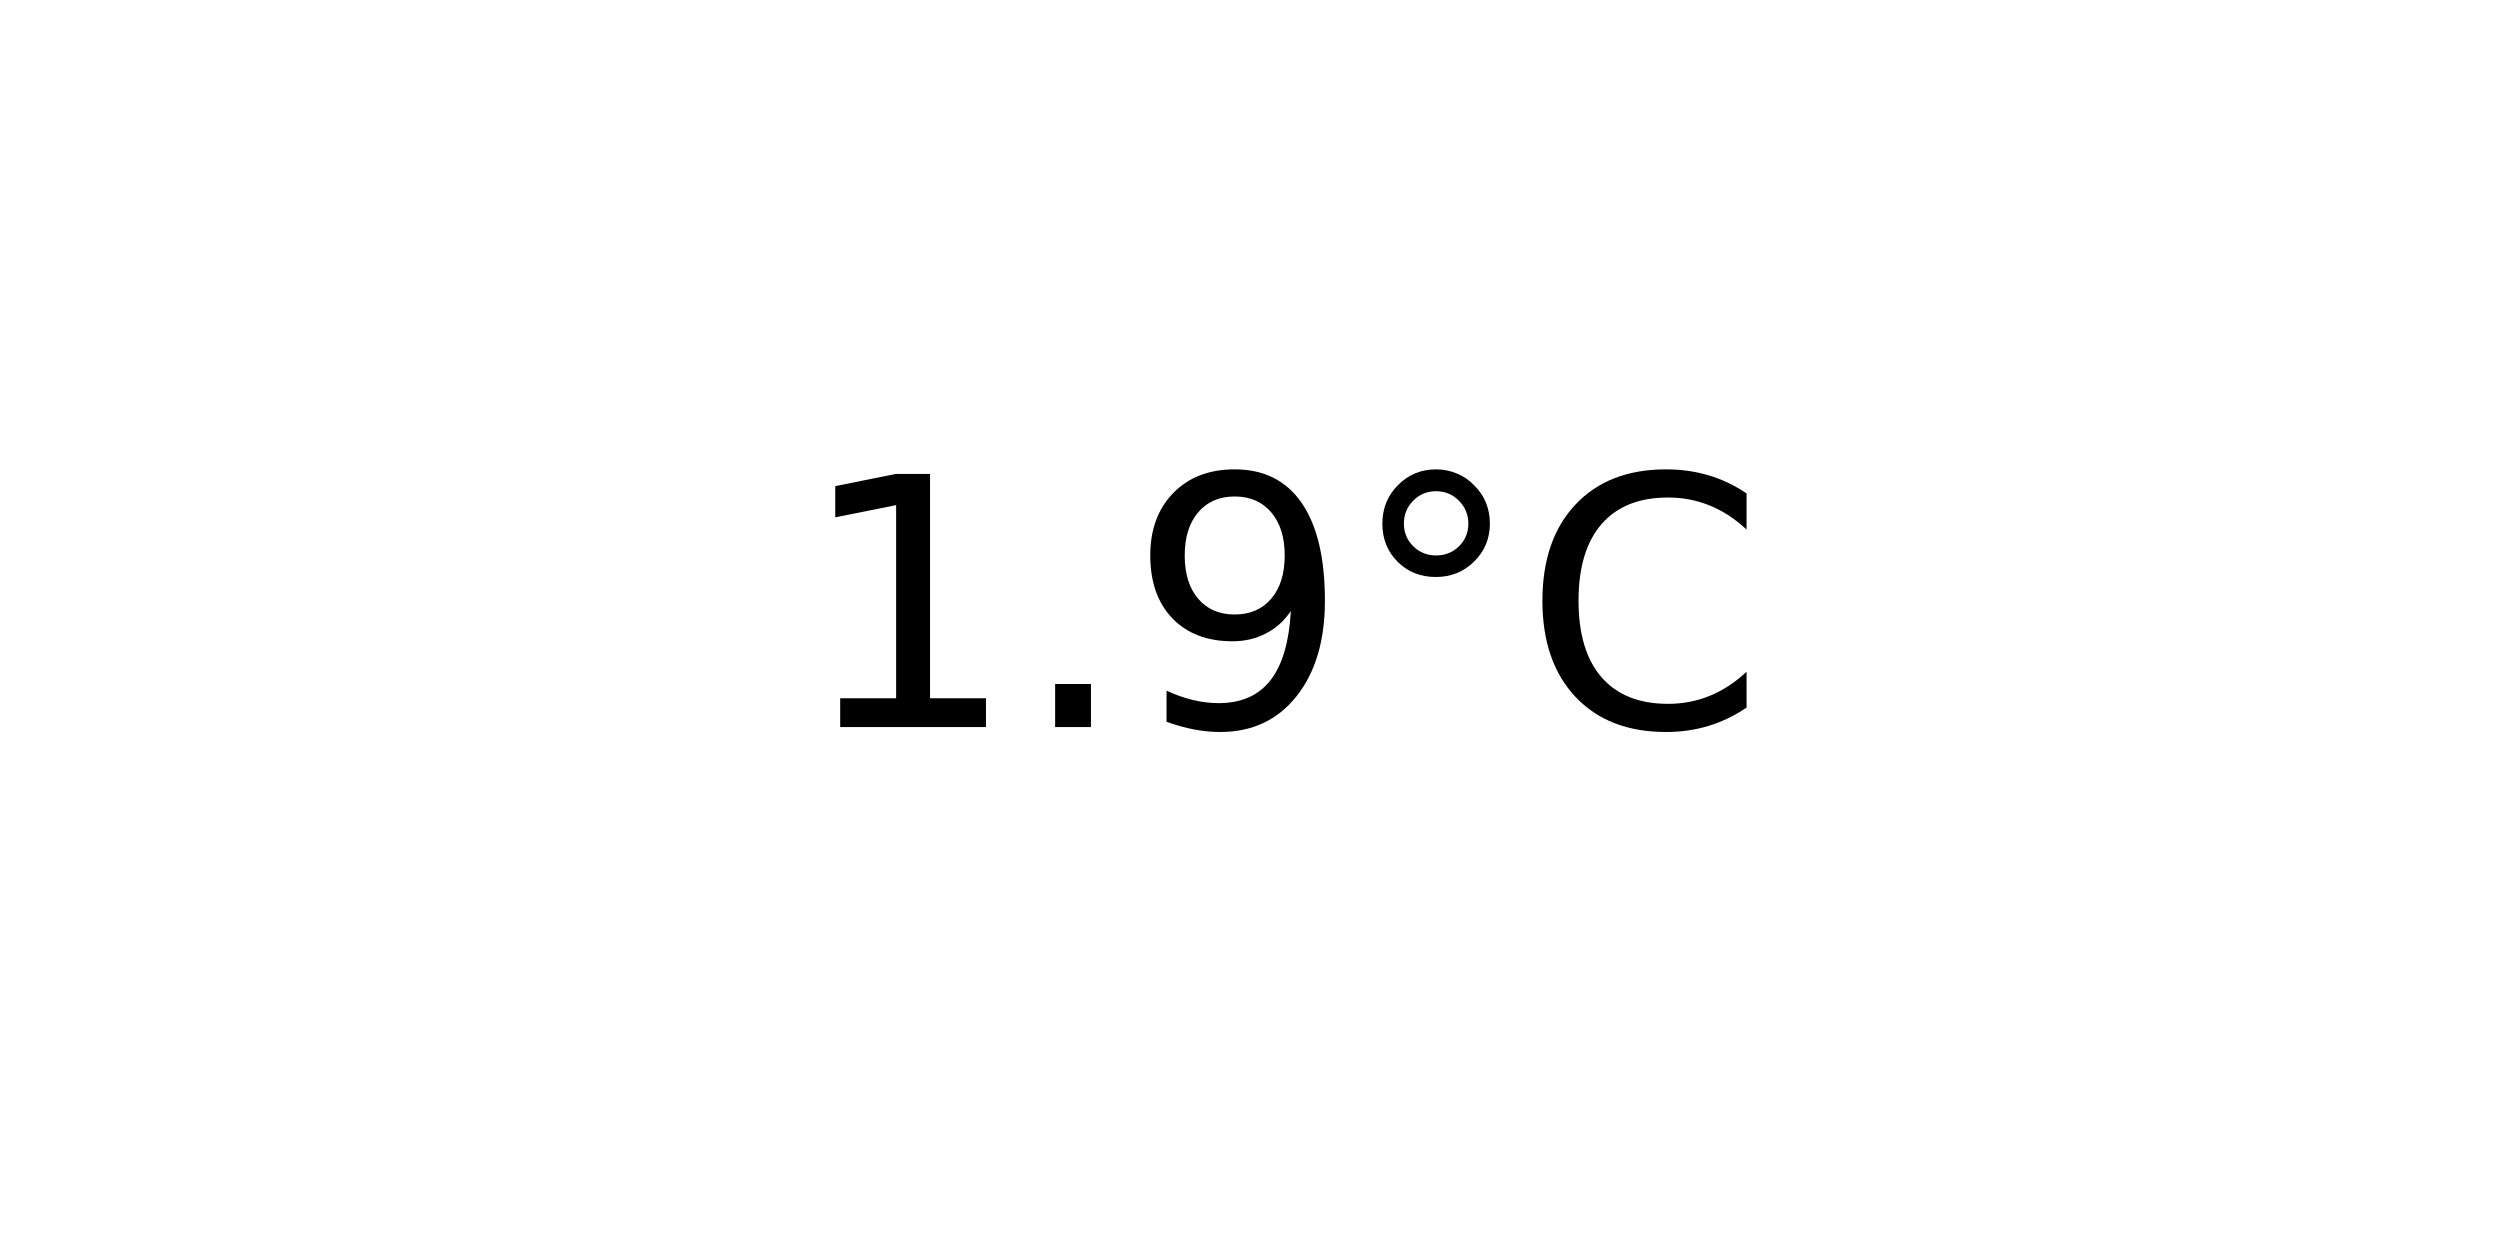
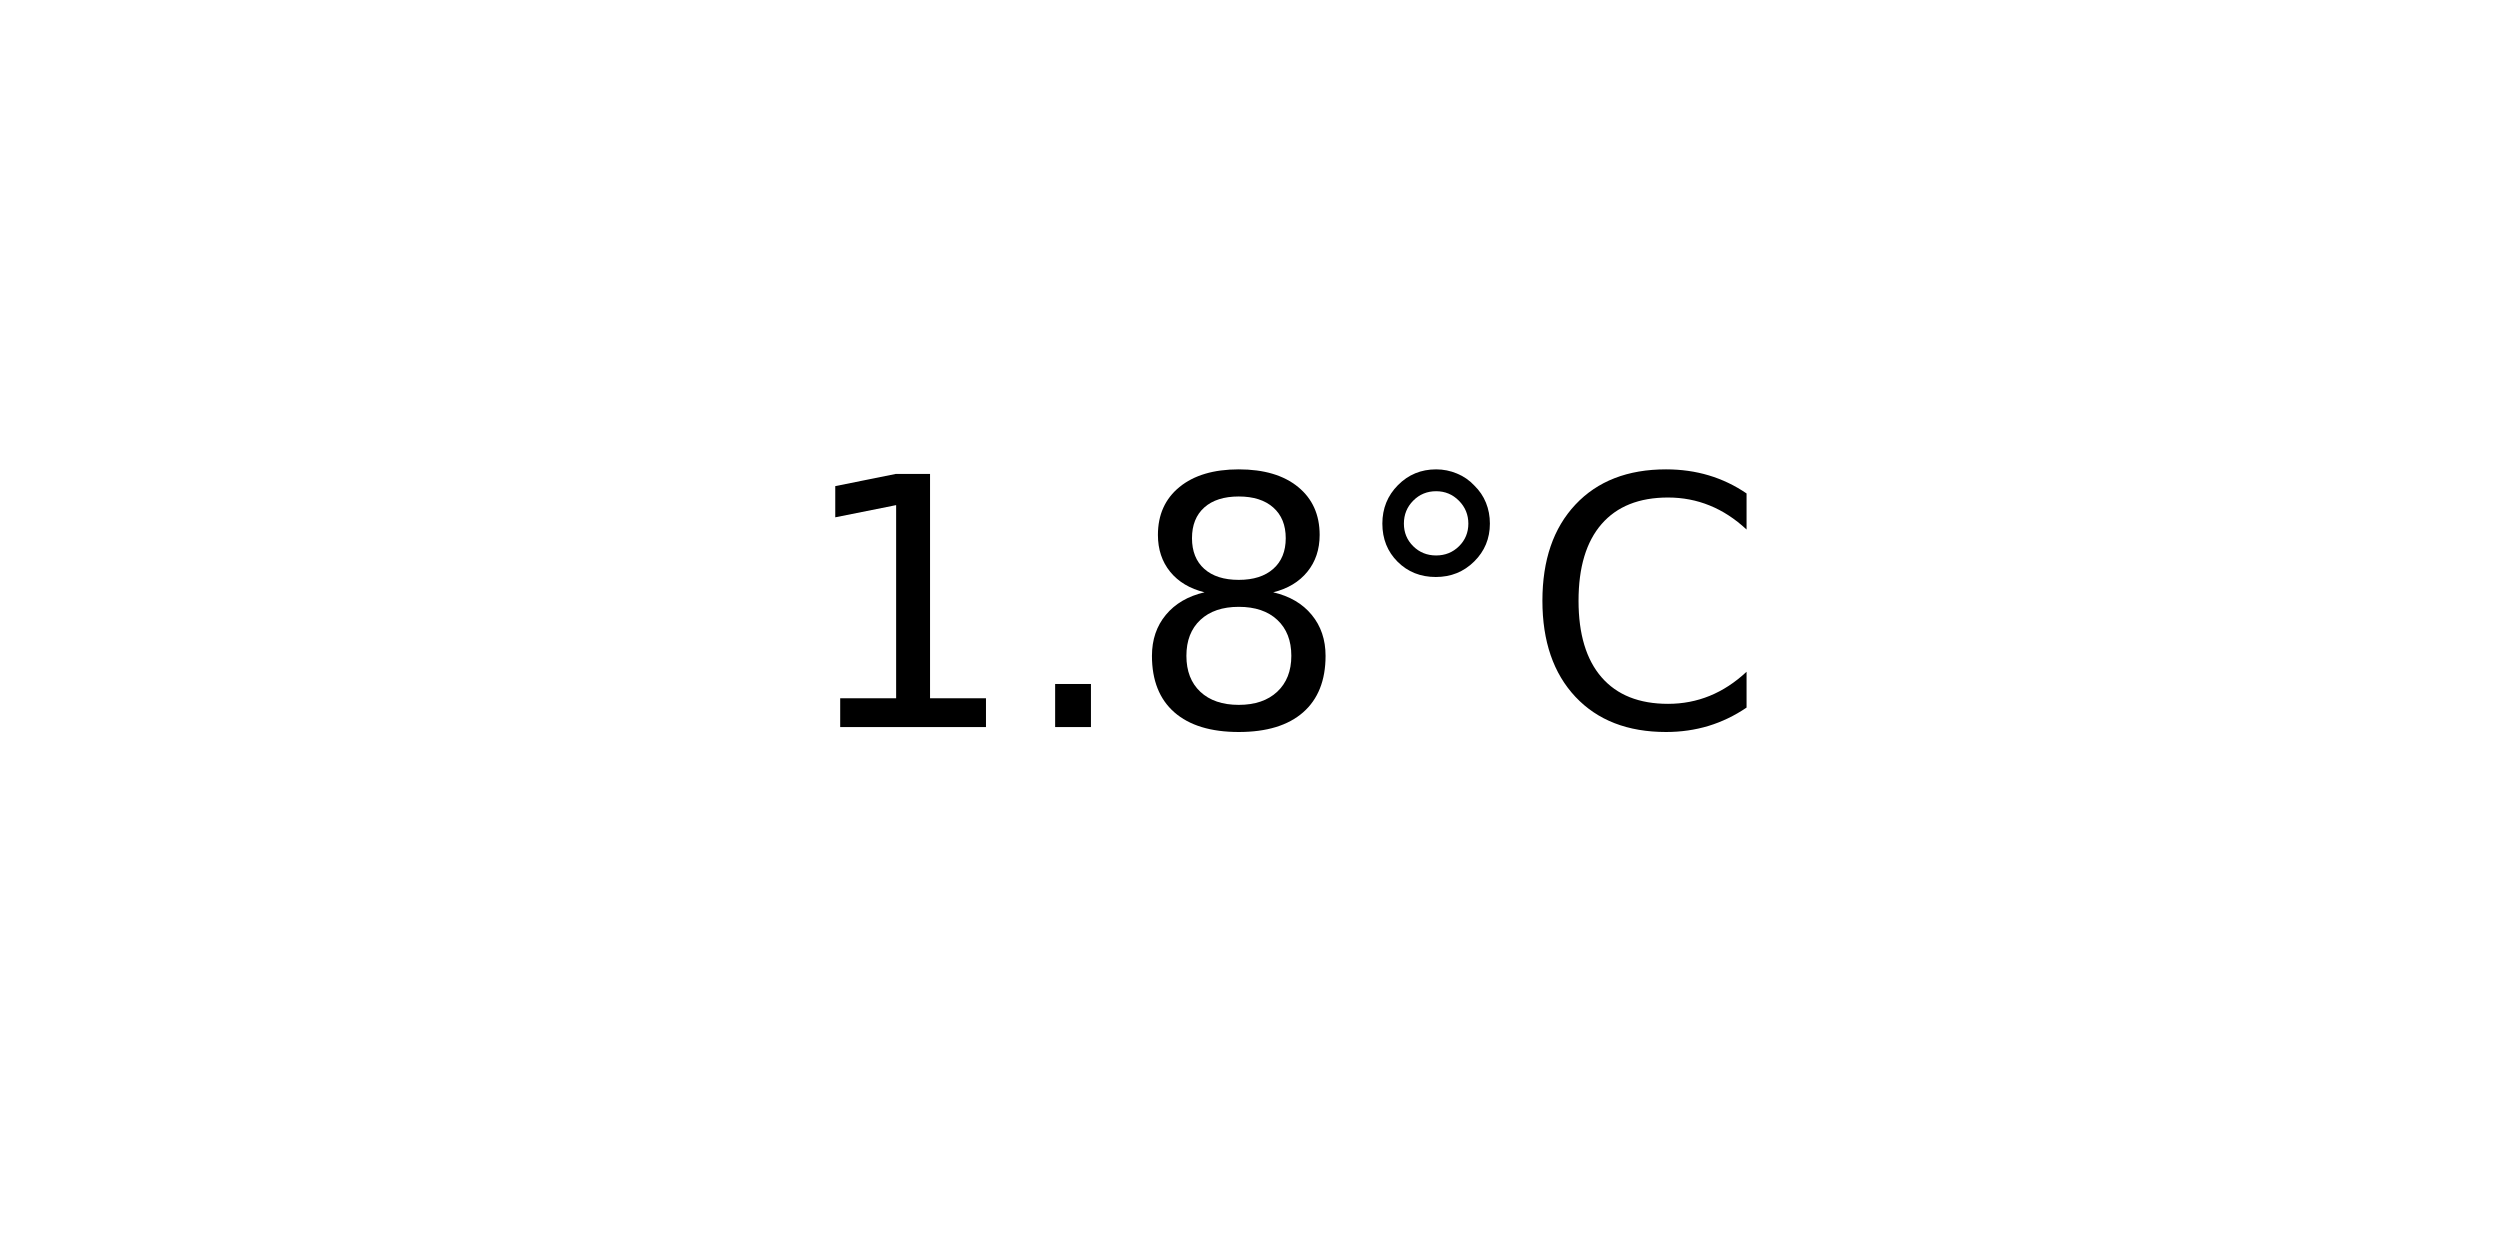
<svg xmlns="http://www.w3.org/2000/svg" xmlns:xlink="http://www.w3.org/1999/xlink" width="72pt" height="36pt" viewBox="0 0 72 36" version="1.1">
  <defs>
    <style type="text/css">*{stroke-linejoin: round; stroke-linecap: butt}</style>
  </defs>
  <g id="figure_1">
    <g id="axes_1">
      <g id="text_1">
        <g transform="translate(22.95703 20.93937) scale(0.1 -0.1)">
          <defs>
            <path id="DejaVuSans-31" d="M 794 531  L 1825 531  L 1825 4091  L 703 3866  L 703 4441  L 1819 4666  L 2450 4666  L 2450 531  L 3481 531  L 3481 0  L 794 0  L 794 531  z " transform="scale(0.015625)" />
            <path id="DejaVuSans-2e" d="M 684 794  L 1344 794  L 1344 0  L 684 0  L 684 794  z " transform="scale(0.015625)" />
-             <path id="DejaVuSans-39" d="M 703 97  L 703 672  Q 941 559 1184 500  Q 1428 441 1663 441  Q 2288 441 2617 861  Q 2947 1281 2994 2138  Q 2813 1869 2534 1725  Q 2256 1581 1919 1581  Q 1219 1581 811 2004  Q 403 2428 403 3163  Q 403 3881 828 4315  Q 1253 4750 1959 4750  Q 2769 4750 3195 4129  Q 3622 3509 3622 2328  Q 3622 1225 3098 567  Q 2575 -91 1691 -91  Q 1453 -91 1209 -44  Q 966 3 703 97  z M 1959 2075  Q 2384 2075 2632 2365  Q 2881 2656 2881 3163  Q 2881 3666 2632 3958  Q 2384 4250 1959 4250  Q 1534 4250 1286 3958  Q 1038 3666 1038 3163  Q 1038 2656 1286 2365  Q 1534 2075 1959 2075  z " transform="scale(0.015625)" />
+             <path id="DejaVuSans-38" d="M 2034 2216  Q 1584 2216 1326 1975  Q 1069 1734 1069 1313  Q 1069 891 1326 650  Q 1584 409 2034 409  Q 2484 409 2743 651  Q 3003 894 3003 1313  Q 3003 1734 2745 1975  Q 2488 2216 2034 2216  z M 1403 2484  Q 997 2584 770 2862  Q 544 3141 544 3541  Q 544 4100 942 4425  Q 1341 4750 2034 4750  Q 2731 4750 3128 4425  Q 3525 4100 3525 3541  Q 3525 3141 3298 2862  Q 3072 2584 2669 2484  Q 3125 2378 3379 2068  Q 3634 1759 3634 1313  Q 3634 634 3220 271  Q 2806 -91 2034 -91  Q 1263 -91 848 271  Q 434 634 434 1313  Q 434 1759 690 2068  Q 947 2378 1403 2484  z M 1172 3481  Q 1172 3119 1398 2916  Q 1625 2713 2034 2713  Q 2441 2713 2670 2916  Q 2900 3119 2900 3481  Q 2900 3844 2670 4047  Q 2441 4250 2034 4250  Q 1625 4250 1398 4047  Q 1172 3844 1172 3481  z " transform="scale(0.015625)" />
            <path id="DejaVuSans-b0" d="M 1600 4347  Q 1350 4347 1178 4173  Q 1006 4000 1006 3750  Q 1006 3503 1178 3333  Q 1350 3163 1600 3163  Q 1850 3163 2022 3333  Q 2194 3503 2194 3750  Q 2194 3997 2020 4172  Q 1847 4347 1600 4347  z M 1600 4750  Q 1800 4750 1984 4673  Q 2169 4597 2303 4453  Q 2447 4313 2519 4134  Q 2591 3956 2591 3750  Q 2591 3338 2302 3052  Q 2013 2766 1594 2766  Q 1172 2766 890 3047  Q 609 3328 609 3750  Q 609 4169 896 4459  Q 1184 4750 1600 4750  z " transform="scale(0.015625)" />
            <path id="DejaVuSans-43" d="M 4122 4306  L 4122 3641  Q 3803 3938 3442 4084  Q 3081 4231 2675 4231  Q 1875 4231 1450 3742  Q 1025 3253 1025 2328  Q 1025 1406 1450 917  Q 1875 428 2675 428  Q 3081 428 3442 575  Q 3803 722 4122 1019  L 4122 359  Q 3791 134 3420 21  Q 3050 -91 2638 -91  Q 1578 -91 968 557  Q 359 1206 359 2328  Q 359 3453 968 4101  Q 1578 4750 2638 4750  Q 3056 4750 3426 4639  Q 3797 4528 4122 4306  z " transform="scale(0.015625)" />
          </defs>
          <use xlink:href="#DejaVuSans-31" />
          <use xlink:href="#DejaVuSans-2e" x="63.623" />
-           <use xlink:href="#DejaVuSans-39" x="95.41" />
+           <use xlink:href="#DejaVuSans-38" x="95.41" />
          <use xlink:href="#DejaVuSans-b0" x="159.033" />
          <use xlink:href="#DejaVuSans-43" x="209.033" />
        </g>
      </g>
    </g>
  </g>
</svg>
